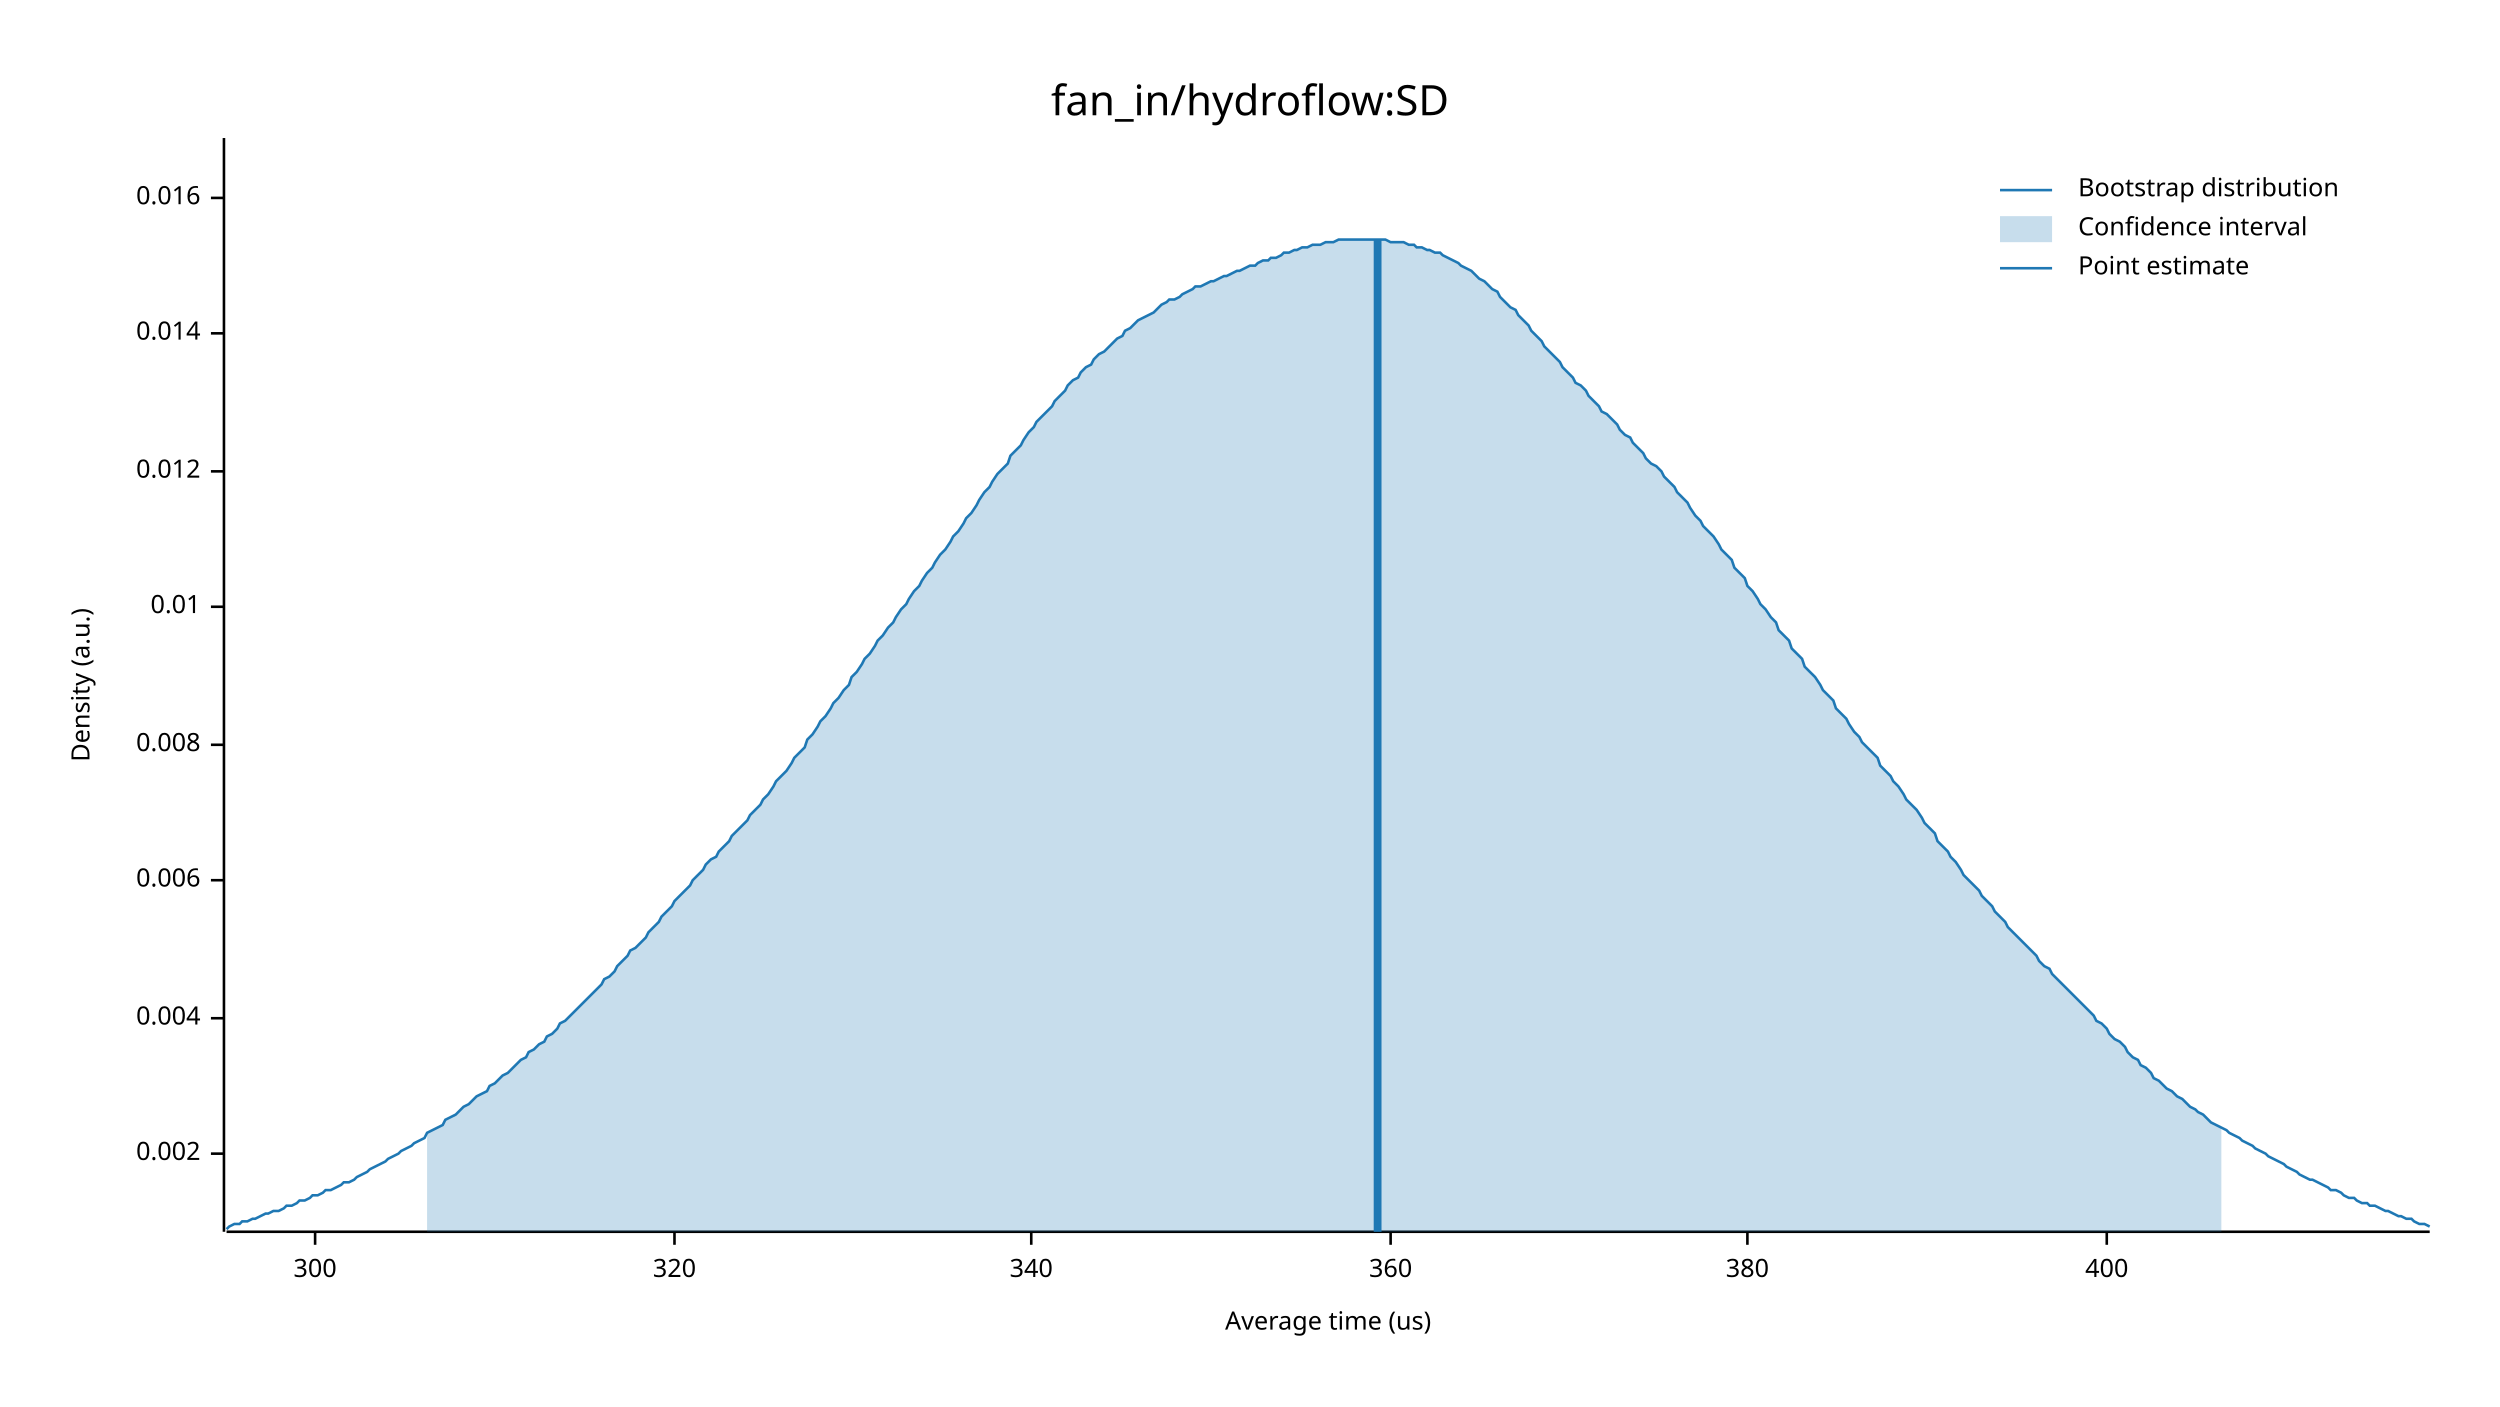
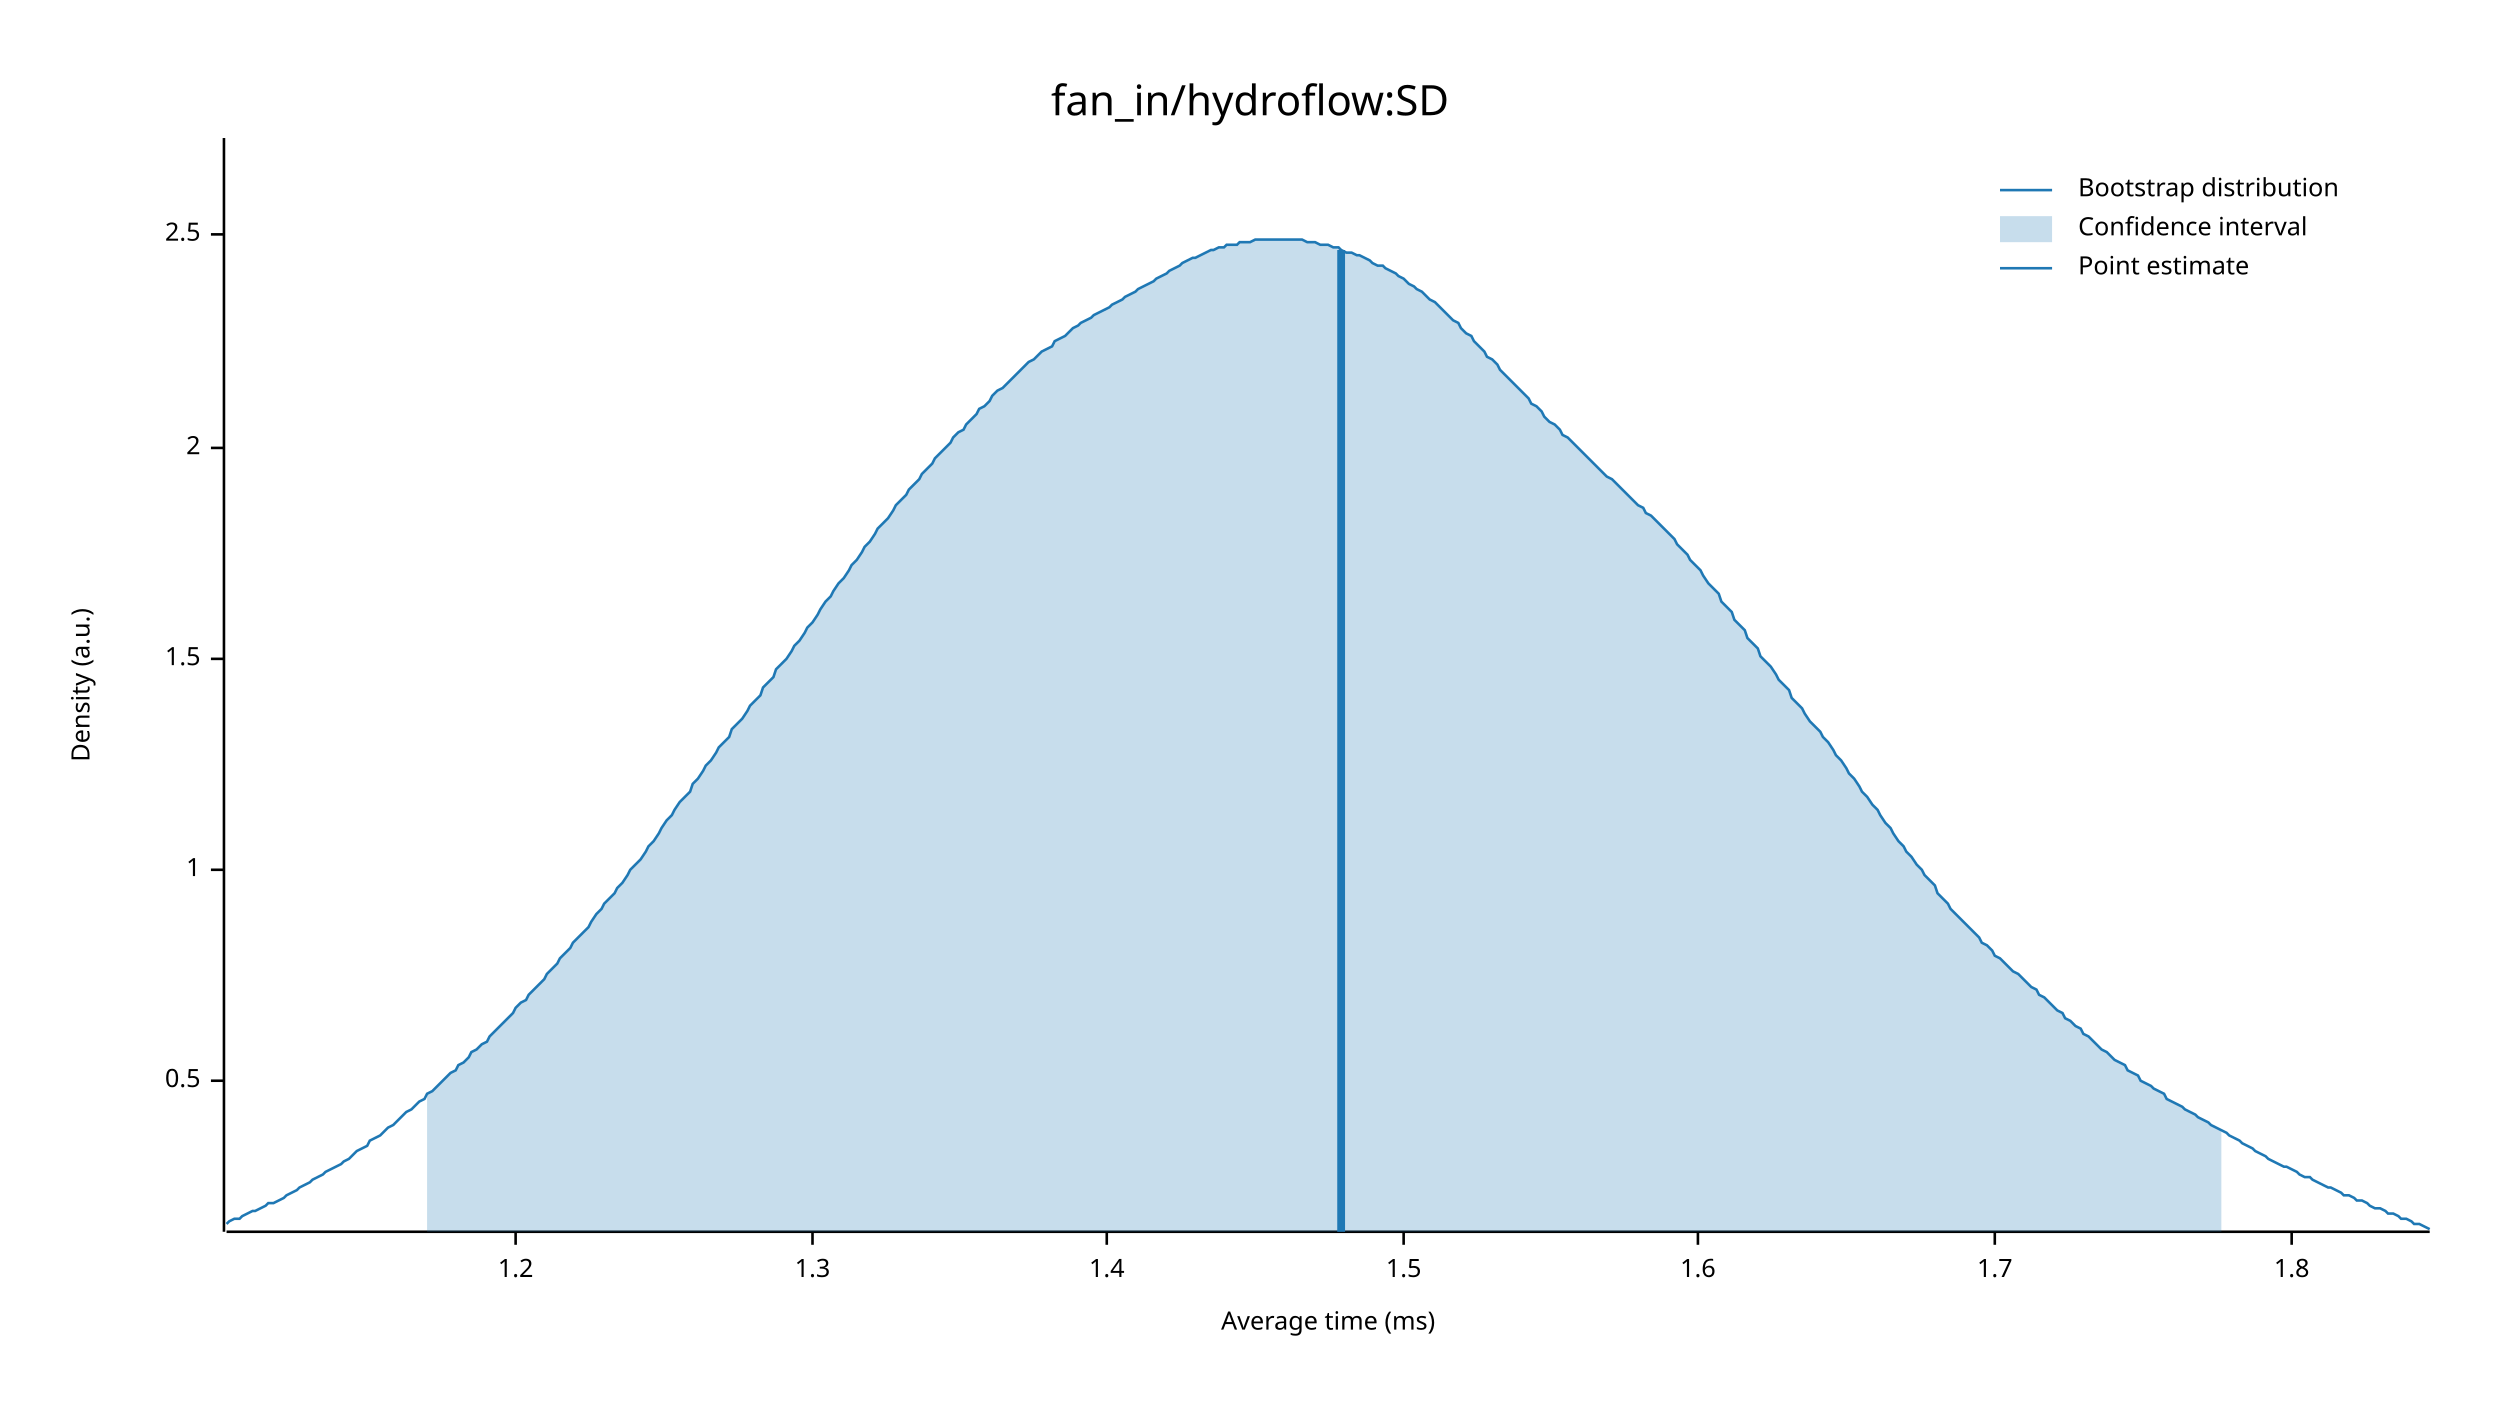
<svg xmlns="http://www.w3.org/2000/svg" width="960" height="540" viewBox="0 0 960 540">
  <text x="480" y="32" dy="0.76em" text-anchor="middle" font-family="sans-serif" font-size="16.129" opacity="1" fill="#000000">
fan_in/hydroflow:SD
</text>
  <text x="27" y="263" dy="0.76em" text-anchor="middle" font-family="sans-serif" font-size="9.677" opacity="1" fill="#000000" transform="rotate(270, 27, 263)">
Density (a.u.)
</text>
  <text x="510" y="513" dy="-0.5ex" text-anchor="middle" font-family="sans-serif" font-size="9.677" opacity="1" fill="#000000">
- Average time (us)
+ Average time (ms)
</text>
  <polyline fill="none" opacity="1" stroke="#000000" stroke-width="1" points="86,53 86,473 " />
-   <text x="77" y="443" dy="0.5ex" text-anchor="end" font-family="sans-serif" font-size="9.677" opacity="1" fill="#000000">
- 0.002
+   <text x="77" y="415" dy="0.5ex" text-anchor="end" font-family="sans-serif" font-size="9.677" opacity="1" fill="#000000">
+ 0.5
</text>
-   <polyline fill="none" opacity="1" stroke="#000000" stroke-width="1" points="81,443 86,443 " />
-   <text x="77" y="391" dy="0.5ex" text-anchor="end" font-family="sans-serif" font-size="9.677" opacity="1" fill="#000000">
- 0.004
+   <polyline fill="none" opacity="1" stroke="#000000" stroke-width="1" points="81,415 86,415 " />
+   <text x="77" y="334" dy="0.5ex" text-anchor="end" font-family="sans-serif" font-size="9.677" opacity="1" fill="#000000">
+ 1
</text>
-   <polyline fill="none" opacity="1" stroke="#000000" stroke-width="1" points="81,391 86,391 " />
-   <text x="77" y="338" dy="0.5ex" text-anchor="end" font-family="sans-serif" font-size="9.677" opacity="1" fill="#000000">
- 0.006
+   <polyline fill="none" opacity="1" stroke="#000000" stroke-width="1" points="81,334 86,334 " />
+   <text x="77" y="253" dy="0.5ex" text-anchor="end" font-family="sans-serif" font-size="9.677" opacity="1" fill="#000000">
+ 1.5
</text>
-   <polyline fill="none" opacity="1" stroke="#000000" stroke-width="1" points="81,338 86,338 " />
-   <text x="77" y="286" dy="0.5ex" text-anchor="end" font-family="sans-serif" font-size="9.677" opacity="1" fill="#000000">
- 0.008
+   <polyline fill="none" opacity="1" stroke="#000000" stroke-width="1" points="81,253 86,253 " />
+   <text x="77" y="172" dy="0.5ex" text-anchor="end" font-family="sans-serif" font-size="9.677" opacity="1" fill="#000000">
+ 2
</text>
-   <polyline fill="none" opacity="1" stroke="#000000" stroke-width="1" points="81,286 86,286 " />
-   <text x="77" y="233" dy="0.5ex" text-anchor="end" font-family="sans-serif" font-size="9.677" opacity="1" fill="#000000">
- 0.01
+   <polyline fill="none" opacity="1" stroke="#000000" stroke-width="1" points="81,172 86,172 " />
+   <text x="77" y="90" dy="0.5ex" text-anchor="end" font-family="sans-serif" font-size="9.677" opacity="1" fill="#000000">
+ 2.5
</text>
-   <polyline fill="none" opacity="1" stroke="#000000" stroke-width="1" points="81,233 86,233 " />
-   <text x="77" y="181" dy="0.5ex" text-anchor="end" font-family="sans-serif" font-size="9.677" opacity="1" fill="#000000">
- 0.012
+   <polyline fill="none" opacity="1" stroke="#000000" stroke-width="1" points="81,90 86,90 " />
+   <polyline fill="none" opacity="1" stroke="#000000" stroke-width="1" points="87,473 933,473 " />
+   <text x="198" y="483" dy="0.76em" text-anchor="middle" font-family="sans-serif" font-size="9.677" opacity="1" fill="#000000">
+ 1.2
</text>
-   <polyline fill="none" opacity="1" stroke="#000000" stroke-width="1" points="81,181 86,181 " />
-   <text x="77" y="128" dy="0.5ex" text-anchor="end" font-family="sans-serif" font-size="9.677" opacity="1" fill="#000000">
- 0.014
+   <polyline fill="none" opacity="1" stroke="#000000" stroke-width="1" points="198,473 198,478 " />
+   <text x="312" y="483" dy="0.76em" text-anchor="middle" font-family="sans-serif" font-size="9.677" opacity="1" fill="#000000">
+ 1.3
</text>
-   <polyline fill="none" opacity="1" stroke="#000000" stroke-width="1" points="81,128 86,128 " />
-   <text x="77" y="76" dy="0.5ex" text-anchor="end" font-family="sans-serif" font-size="9.677" opacity="1" fill="#000000">
- 0.016
+   <polyline fill="none" opacity="1" stroke="#000000" stroke-width="1" points="312,473 312,478 " />
+   <text x="425" y="483" dy="0.76em" text-anchor="middle" font-family="sans-serif" font-size="9.677" opacity="1" fill="#000000">
+ 1.4
</text>
-   <polyline fill="none" opacity="1" stroke="#000000" stroke-width="1" points="81,76 86,76 " />
-   <polyline fill="none" opacity="1" stroke="#000000" stroke-width="1" points="87,473 933,473 " />
-   <text x="121" y="483" dy="0.76em" text-anchor="middle" font-family="sans-serif" font-size="9.677" opacity="1" fill="#000000">
- 300
+   <polyline fill="none" opacity="1" stroke="#000000" stroke-width="1" points="425,473 425,478 " />
+   <text x="539" y="483" dy="0.76em" text-anchor="middle" font-family="sans-serif" font-size="9.677" opacity="1" fill="#000000">
+ 1.5
</text>
-   <polyline fill="none" opacity="1" stroke="#000000" stroke-width="1" points="121,473 121,478 " />
-   <text x="259" y="483" dy="0.76em" text-anchor="middle" font-family="sans-serif" font-size="9.677" opacity="1" fill="#000000">
- 320
+   <polyline fill="none" opacity="1" stroke="#000000" stroke-width="1" points="539,473 539,478 " />
+   <text x="652" y="483" dy="0.76em" text-anchor="middle" font-family="sans-serif" font-size="9.677" opacity="1" fill="#000000">
+ 1.6
</text>
-   <polyline fill="none" opacity="1" stroke="#000000" stroke-width="1" points="259,473 259,478 " />
-   <text x="396" y="483" dy="0.76em" text-anchor="middle" font-family="sans-serif" font-size="9.677" opacity="1" fill="#000000">
- 340
+   <polyline fill="none" opacity="1" stroke="#000000" stroke-width="1" points="652,473 652,478 " />
+   <text x="766" y="483" dy="0.76em" text-anchor="middle" font-family="sans-serif" font-size="9.677" opacity="1" fill="#000000">
+ 1.7
</text>
-   <polyline fill="none" opacity="1" stroke="#000000" stroke-width="1" points="396,473 396,478 " />
-   <text x="534" y="483" dy="0.76em" text-anchor="middle" font-family="sans-serif" font-size="9.677" opacity="1" fill="#000000">
- 360
+   <polyline fill="none" opacity="1" stroke="#000000" stroke-width="1" points="766,473 766,478 " />
+   <text x="880" y="483" dy="0.76em" text-anchor="middle" font-family="sans-serif" font-size="9.677" opacity="1" fill="#000000">
+ 1.8
</text>
-   <polyline fill="none" opacity="1" stroke="#000000" stroke-width="1" points="534,473 534,478 " />
-   <text x="671" y="483" dy="0.76em" text-anchor="middle" font-family="sans-serif" font-size="9.677" opacity="1" fill="#000000">
- 380
- </text>
-   <polyline fill="none" opacity="1" stroke="#000000" stroke-width="1" points="671,473 671,478 " />
-   <text x="809" y="483" dy="0.76em" text-anchor="middle" font-family="sans-serif" font-size="9.677" opacity="1" fill="#000000">
- 400
- </text>
-   <polyline fill="none" opacity="1" stroke="#000000" stroke-width="1" points="809,473 809,478 " />
-   <polyline fill="none" opacity="1" stroke="#1F78B4" stroke-width="1" points="87,472 88,471 90,470 92,470 93,469 95,469 97,468 98,468 100,467 102,466 103,466 105,465 107,465 109,464 110,463 112,463 114,462 115,461 117,461 119,460 120,459 122,459 124,458 125,457 127,457 129,456 131,455 132,454 134,454 136,453 137,452 139,451 141,450 142,449 144,448 146,447 148,446 149,445 151,444 153,443 154,442 156,441 158,440 159,439 161,438 163,437 164,435 166,434 168,433 170,432 171,430 173,429 175,428 176,427 178,425 180,424 181,423 183,421 185,420 187,419 188,417 190,416 192,414 193,413 195,412 197,410 198,409 200,407 202,406 203,404 205,403 207,401 209,400 210,398 212,397 214,395 215,393 217,392 219,390 220,389 222,387 224,385 226,383 227,382 229,380 231,378 232,376 234,375 236,373 237,371 239,369 241,367 242,365 244,364 246,362 248,360 249,358 251,356 253,354 254,352 256,350 258,348 259,346 261,344 263,342 265,340 266,338 268,336 270,334 271,332 273,330 275,329 276,327 278,325 280,323 281,321 283,319 285,317 287,315 288,313 290,311 292,309 293,307 295,305 297,302 298,300 300,298 302,296 304,293 305,291 307,289 309,287 310,284 312,282 314,279 315,277 317,275 319,272 320,270 322,268 324,265 326,263 327,260 329,258 331,255 332,253 334,251 336,248 337,246 339,244 341,241 343,239 344,237 346,234 348,232 349,230 351,227 353,225 354,223 356,220 358,218 359,216 361,213 363,211 365,208 366,206 368,204 370,201 371,199 373,197 375,194 376,192 378,189 380,187 381,185 383,182 385,180 387,178 388,175 390,173 392,171 393,169 395,166 397,164 398,162 400,160 402,158 404,156 405,154 407,152 409,150 410,148 412,146 414,145 415,143 417,141 419,140 420,138 422,136 424,135 426,133 427,132 429,130 431,129 432,127 434,126 436,124 437,123 439,122 441,121 443,120 444,119 446,117 448,116 449,115 451,115 453,114 454,113 456,112 458,111 459,110 461,110 463,109 465,108 466,108 468,107 470,106 471,106 473,105 475,104 476,104 478,103 480,102 482,102 483,101 485,100 487,100 488,99 490,99 492,98 493,97 495,97 497,96 498,96 500,95 502,95 504,94 505,94 507,94 509,93 510,93 512,93 514,92 515,92 517,92 519,92 521,92 522,92 524,92 526,92 527,92 529,92 531,92 532,92 534,93 536,93 537,93 539,93 541,94 543,94 544,95 546,95 548,96 549,96 551,97 553,97 554,98 556,99 558,100 560,101 561,102 563,103 565,104 566,105 568,107 570,108 571,109 573,111 575,112 576,114 578,116 580,118 582,119 583,121 585,123 587,125 588,127 590,129 592,131 593,133 595,135 597,137 599,139 600,141 602,143 604,145 605,147 607,148 609,150 610,152 612,154 614,156 615,158 617,159 619,161 621,163 622,165 624,167 626,168 627,170 629,172 631,174 632,176 634,178 636,179 638,181 639,183 641,185 643,187 644,189 646,191 648,193 649,195 651,198 653,200 654,202 656,204 658,206 660,209 661,211 663,213 665,215 666,218 668,220 670,222 671,225 673,227 675,230 676,232 678,234 680,237 682,239 683,242 685,244 687,246 688,249 690,251 692,253 693,256 695,258 697,260 699,263 700,265 702,267 704,269 705,272 707,274 709,276 710,278 712,281 714,283 715,285 717,287 719,289 721,291 722,294 724,296 726,298 727,300 729,302 731,305 732,307 734,309 736,311 738,314 739,316 741,318 743,320 744,323 746,325 748,327 749,329 751,331 753,334 754,336 756,338 758,340 760,342 761,344 763,346 765,348 766,350 768,352 770,354 771,356 773,358 775,360 777,362 778,363 780,365 782,367 783,369 785,371 787,372 788,374 790,376 792,378 793,379 795,381 797,383 799,385 800,386 802,388 804,390 805,392 807,393 809,395 810,397 812,399 814,400 816,402 817,404 819,406 821,407 822,409 824,410 826,412 827,414 829,415 831,417 832,418 834,419 836,421 838,422 839,423 841,425 843,426 844,427 846,428 848,430 849,431 851,432 853,433 855,434 856,435 858,436 860,437 861,438 863,439 865,440 866,441 868,442 870,443 871,444 873,445 875,446 877,447 878,448 880,449 882,450 883,451 885,452 887,453 888,453 890,454 892,455 894,456 895,457 897,457 899,458 900,459 902,460 904,460 905,461 907,462 909,462 910,463 912,463 914,464 916,465 917,465 919,466 921,467 922,467 924,468 926,468 927,469 929,470 931,470 933,471 " />
-   <polygon opacity="0.25" fill="#1F78B4" points="164,435 166,434 168,433 170,432 171,430 173,429 175,428 176,427 178,425 180,424 181,423 183,421 185,420 187,419 188,417 190,416 192,414 193,413 195,412 197,410 198,409 200,407 202,406 203,404 205,403 207,401 209,400 210,398 212,397 214,395 215,393 217,392 219,390 220,389 222,387 224,385 226,383 227,382 229,380 231,378 232,376 234,375 236,373 237,371 239,369 241,367 242,365 244,364 246,362 248,360 249,358 251,356 253,354 254,352 256,350 258,348 259,346 261,344 263,342 265,340 266,338 268,336 270,334 271,332 273,330 275,329 276,327 278,325 280,323 281,321 283,319 285,317 287,315 288,313 290,311 292,309 293,307 295,305 297,302 298,300 300,298 302,296 304,293 305,291 307,289 309,287 310,284 312,282 314,279 315,277 317,275 319,272 320,270 322,268 324,265 326,263 327,260 329,258 331,255 332,253 334,251 336,248 337,246 339,244 341,241 343,239 344,237 346,234 348,232 349,230 351,227 353,225 354,223 356,220 358,218 359,216 361,213 363,211 365,208 366,206 368,204 370,201 371,199 373,197 375,194 376,192 378,189 380,187 381,185 383,182 385,180 387,178 388,175 390,173 392,171 393,169 395,166 397,164 398,162 400,160 402,158 404,156 405,154 407,152 409,150 410,148 412,146 414,145 415,143 417,141 419,140 420,138 422,136 424,135 426,133 427,132 429,130 431,129 432,127 434,126 436,124 437,123 439,122 441,121 443,120 444,119 446,117 448,116 449,115 451,115 453,114 454,113 456,112 458,111 459,110 461,110 463,109 465,108 466,108 468,107 470,106 471,106 473,105 475,104 476,104 478,103 480,102 482,102 483,101 485,100 487,100 488,99 490,99 492,98 493,97 495,97 497,96 498,96 500,95 502,95 504,94 505,94 507,94 509,93 510,93 512,93 514,92 515,92 517,92 519,92 521,92 522,92 524,92 526,92 527,92 529,92 531,92 532,92 534,93 536,93 537,93 539,93 541,94 543,94 544,95 546,95 548,96 549,96 551,97 553,97 554,98 556,99 558,100 560,101 561,102 563,103 565,104 566,105 568,107 570,108 571,109 573,111 575,112 576,114 578,116 580,118 582,119 583,121 585,123 587,125 588,127 590,129 592,131 593,133 595,135 597,137 599,139 600,141 602,143 604,145 605,147 607,148 609,150 610,152 612,154 614,156 615,158 617,159 619,161 621,163 622,165 624,167 626,168 627,170 629,172 631,174 632,176 634,178 636,179 638,181 639,183 641,185 643,187 644,189 646,191 648,193 649,195 651,198 653,200 654,202 656,204 658,206 660,209 661,211 663,213 665,215 666,218 668,220 670,222 671,225 673,227 675,230 676,232 678,234 680,237 682,239 683,242 685,244 687,246 688,249 690,251 692,253 693,256 695,258 697,260 699,263 700,265 702,267 704,269 705,272 707,274 709,276 710,278 712,281 714,283 715,285 717,287 719,289 721,291 722,294 724,296 726,298 727,300 729,302 731,305 732,307 734,309 736,311 738,314 739,316 741,318 743,320 744,323 746,325 748,327 749,329 751,331 753,334 754,336 756,338 758,340 760,342 761,344 763,346 765,348 766,350 768,352 770,354 771,356 773,358 775,360 777,362 778,363 780,365 782,367 783,369 785,371 787,372 788,374 790,376 792,378 793,379 795,381 797,383 799,385 800,386 802,388 804,390 805,392 807,393 809,395 810,397 812,399 814,400 816,402 817,404 819,406 821,407 822,409 824,410 826,412 827,414 829,415 831,417 832,418 834,419 836,421 838,422 839,423 841,425 843,426 844,427 846,428 848,430 849,431 851,432 853,433 853,473 164,473 " />
-   <polyline fill="none" opacity="1" stroke="#1F78B4" stroke-width="3" points="529,473 529,92 " />
+   <polyline fill="none" opacity="1" stroke="#000000" stroke-width="1" points="880,473 880,478 " />
+   <polyline fill="none" opacity="1" stroke="#1F78B4" stroke-width="1" points="87,470 88,469 90,468 92,468 93,467 95,466 97,465 98,465 100,464 102,463 103,462 105,462 107,461 109,460 110,459 112,458 114,457 115,456 117,455 119,454 120,453 122,452 124,451 125,450 127,449 129,448 131,447 132,446 134,445 136,443 137,442 139,441 141,440 142,438 144,437 146,436 148,434 149,433 151,432 153,430 154,429 156,427 158,426 159,425 161,423 163,422 164,420 166,419 168,417 170,415 171,414 173,412 175,411 176,409 178,408 180,406 181,404 183,403 185,401 187,400 188,398 190,396 192,394 193,393 195,391 197,389 198,387 200,385 202,384 203,382 205,380 207,378 209,376 210,374 212,372 214,370 215,368 217,366 219,364 220,362 222,360 224,358 226,356 227,354 229,351 231,349 232,347 234,345 236,343 237,341 239,339 241,336 242,334 244,332 246,330 248,327 249,325 251,323 253,320 254,318 256,315 258,313 259,311 261,308 263,306 265,304 266,301 268,299 270,296 271,294 273,292 275,289 276,287 278,285 280,283 281,280 283,278 285,276 287,273 288,271 290,269 292,267 293,264 295,262 297,260 298,257 300,255 302,253 304,250 305,248 307,246 309,243 310,241 312,239 314,236 315,234 317,231 319,229 320,227 322,224 324,222 326,219 327,217 329,215 331,212 332,210 334,208 336,205 337,203 339,201 341,199 343,196 344,194 346,192 348,190 349,188 351,186 353,184 354,182 356,180 358,178 359,176 361,174 363,172 365,170 366,168 368,166 370,165 371,163 373,161 375,159 376,157 378,156 380,154 381,152 383,150 385,149 387,147 388,146 390,144 392,142 393,141 395,139 397,138 398,137 400,135 402,134 404,133 405,131 407,130 409,129 410,128 412,126 414,125 415,124 417,123 419,122 420,121 422,120 424,119 426,118 427,117 429,116 431,115 432,114 434,113 436,112 437,111 439,110 441,109 443,108 444,107 446,106 448,105 449,104 451,103 453,102 454,101 456,100 458,99 459,99 461,98 463,97 465,96 466,96 468,95 470,95 471,94 473,94 475,94 476,93 478,93 480,93 482,92 483,92 485,92 487,92 488,92 490,92 492,92 493,92 495,92 497,92 498,92 500,92 502,93 504,93 505,93 507,94 509,94 510,94 512,95 514,95 515,96 517,97 519,97 521,98 522,98 524,99 526,100 527,101 529,102 531,102 532,103 534,104 536,105 537,106 539,107 541,109 543,110 544,111 546,112 548,114 549,115 551,116 553,118 554,119 556,121 558,123 560,124 561,126 563,128 565,129 566,131 568,133 570,135 571,137 573,138 575,140 576,142 578,144 580,146 582,148 583,149 585,151 587,153 588,155 590,156 592,158 593,160 595,162 597,163 599,165 600,167 602,168 604,170 605,171 607,173 609,175 610,176 612,178 614,180 615,181 617,183 619,184 621,186 622,187 624,189 626,191 627,192 629,194 631,195 632,197 634,198 636,200 638,202 639,203 641,205 643,207 644,209 646,211 648,213 649,215 651,217 653,219 654,221 656,224 658,226 660,228 661,231 663,233 665,235 666,238 668,240 670,242 671,245 673,247 675,249 676,252 678,254 680,256 682,259 683,261 685,263 687,265 688,268 690,270 692,272 693,274 695,277 697,279 699,281 700,283 702,285 704,288 705,290 707,292 709,295 710,297 712,299 714,302 715,304 717,306 719,309 721,311 722,313 724,316 726,318 727,320 729,323 731,325 732,327 734,329 736,332 738,334 739,336 741,338 743,340 744,343 746,345 748,347 749,349 751,351 753,353 754,354 756,356 758,358 760,360 761,362 763,363 765,365 766,367 768,368 770,370 771,371 773,373 775,374 777,376 778,377 780,379 782,380 783,382 785,383 787,385 788,386 790,388 792,389 793,391 795,392 797,394 799,395 800,397 802,398 804,400 805,401 807,403 809,404 810,405 812,407 814,408 816,409 817,411 819,412 821,413 822,415 824,416 826,417 827,418 829,419 831,420 832,422 834,423 836,424 838,425 839,426 841,427 843,428 844,429 846,430 848,431 849,432 851,433 853,434 855,435 856,436 858,437 860,438 861,439 863,440 865,441 866,442 868,443 870,444 871,445 873,446 875,447 877,448 878,448 880,449 882,450 883,451 885,452 887,452 888,453 890,454 892,455 894,456 895,456 897,457 899,458 900,459 902,459 904,460 905,461 907,461 909,462 910,463 912,464 914,464 916,465 917,466 919,466 921,467 922,468 924,468 926,469 927,470 929,470 931,471 933,472 " />
+   <polygon opacity="0.25" fill="#1F78B4" points="164,420 166,419 168,417 170,415 171,414 173,412 175,411 176,409 178,408 180,406 181,404 183,403 185,401 187,400 188,398 190,396 192,394 193,393 195,391 197,389 198,387 200,385 202,384 203,382 205,380 207,378 209,376 210,374 212,372 214,370 215,368 217,366 219,364 220,362 222,360 224,358 226,356 227,354 229,351 231,349 232,347 234,345 236,343 237,341 239,339 241,336 242,334 244,332 246,330 248,327 249,325 251,323 253,320 254,318 256,315 258,313 259,311 261,308 263,306 265,304 266,301 268,299 270,296 271,294 273,292 275,289 276,287 278,285 280,283 281,280 283,278 285,276 287,273 288,271 290,269 292,267 293,264 295,262 297,260 298,257 300,255 302,253 304,250 305,248 307,246 309,243 310,241 312,239 314,236 315,234 317,231 319,229 320,227 322,224 324,222 326,219 327,217 329,215 331,212 332,210 334,208 336,205 337,203 339,201 341,199 343,196 344,194 346,192 348,190 349,188 351,186 353,184 354,182 356,180 358,178 359,176 361,174 363,172 365,170 366,168 368,166 370,165 371,163 373,161 375,159 376,157 378,156 380,154 381,152 383,150 385,149 387,147 388,146 390,144 392,142 393,141 395,139 397,138 398,137 400,135 402,134 404,133 405,131 407,130 409,129 410,128 412,126 414,125 415,124 417,123 419,122 420,121 422,120 424,119 426,118 427,117 429,116 431,115 432,114 434,113 436,112 437,111 439,110 441,109 443,108 444,107 446,106 448,105 449,104 451,103 453,102 454,101 456,100 458,99 459,99 461,98 463,97 465,96 466,96 468,95 470,95 471,94 473,94 475,94 476,93 478,93 480,93 482,92 483,92 485,92 487,92 488,92 490,92 492,92 493,92 495,92 497,92 498,92 500,92 502,93 504,93 505,93 507,94 509,94 510,94 512,95 514,95 515,96 517,97 519,97 521,98 522,98 524,99 526,100 527,101 529,102 531,102 532,103 534,104 536,105 537,106 539,107 541,109 543,110 544,111 546,112 548,114 549,115 551,116 553,118 554,119 556,121 558,123 560,124 561,126 563,128 565,129 566,131 568,133 570,135 571,137 573,138 575,140 576,142 578,144 580,146 582,148 583,149 585,151 587,153 588,155 590,156 592,158 593,160 595,162 597,163 599,165 600,167 602,168 604,170 605,171 607,173 609,175 610,176 612,178 614,180 615,181 617,183 619,184 621,186 622,187 624,189 626,191 627,192 629,194 631,195 632,197 634,198 636,200 638,202 639,203 641,205 643,207 644,209 646,211 648,213 649,215 651,217 653,219 654,221 656,224 658,226 660,228 661,231 663,233 665,235 666,238 668,240 670,242 671,245 673,247 675,249 676,252 678,254 680,256 682,259 683,261 685,263 687,265 688,268 690,270 692,272 693,274 695,277 697,279 699,281 700,283 702,285 704,288 705,290 707,292 709,295 710,297 712,299 714,302 715,304 717,306 719,309 721,311 722,313 724,316 726,318 727,320 729,323 731,325 732,327 734,329 736,332 738,334 739,336 741,338 743,340 744,343 746,345 748,347 749,349 751,351 753,353 754,354 756,356 758,358 760,360 761,362 763,363 765,365 766,367 768,368 770,370 771,371 773,373 775,374 777,376 778,377 780,379 782,380 783,382 785,383 787,385 788,386 790,388 792,389 793,391 795,392 797,394 799,395 800,397 802,398 804,400 805,401 807,403 809,404 810,405 812,407 814,408 816,409 817,411 819,412 821,413 822,415 824,416 826,417 827,418 829,419 831,420 832,422 834,423 836,424 838,425 839,426 841,427 843,428 844,429 846,430 848,431 849,432 851,433 853,434 853,473 164,473 " />
+   <polyline fill="none" opacity="1" stroke="#1F78B4" stroke-width="3" points="515,473 515,96 " />
  <text x="798" y="68" dy="0.76em" text-anchor="start" font-family="sans-serif" font-size="9.677" opacity="1" fill="#000000">
Bootstrap distribution
</text>
  <text x="798" y="83" dy="0.76em" text-anchor="start" font-family="sans-serif" font-size="9.677" opacity="1" fill="#000000">
Confidence interval
</text>
  <text x="798" y="98" dy="0.76em" text-anchor="start" font-family="sans-serif" font-size="9.677" opacity="1" fill="#000000">
Point estimate
</text>
  <polyline fill="none" opacity="1" stroke="#1F78B4" stroke-width="1" points="768,73 788,73 " />
  <rect x="768" y="83" width="20" height="10" opacity="0.25" fill="#1F78B4" stroke="none" />
  <polyline fill="none" opacity="1" stroke="#1F78B4" stroke-width="1" points="768,103 788,103 " />
</svg>
